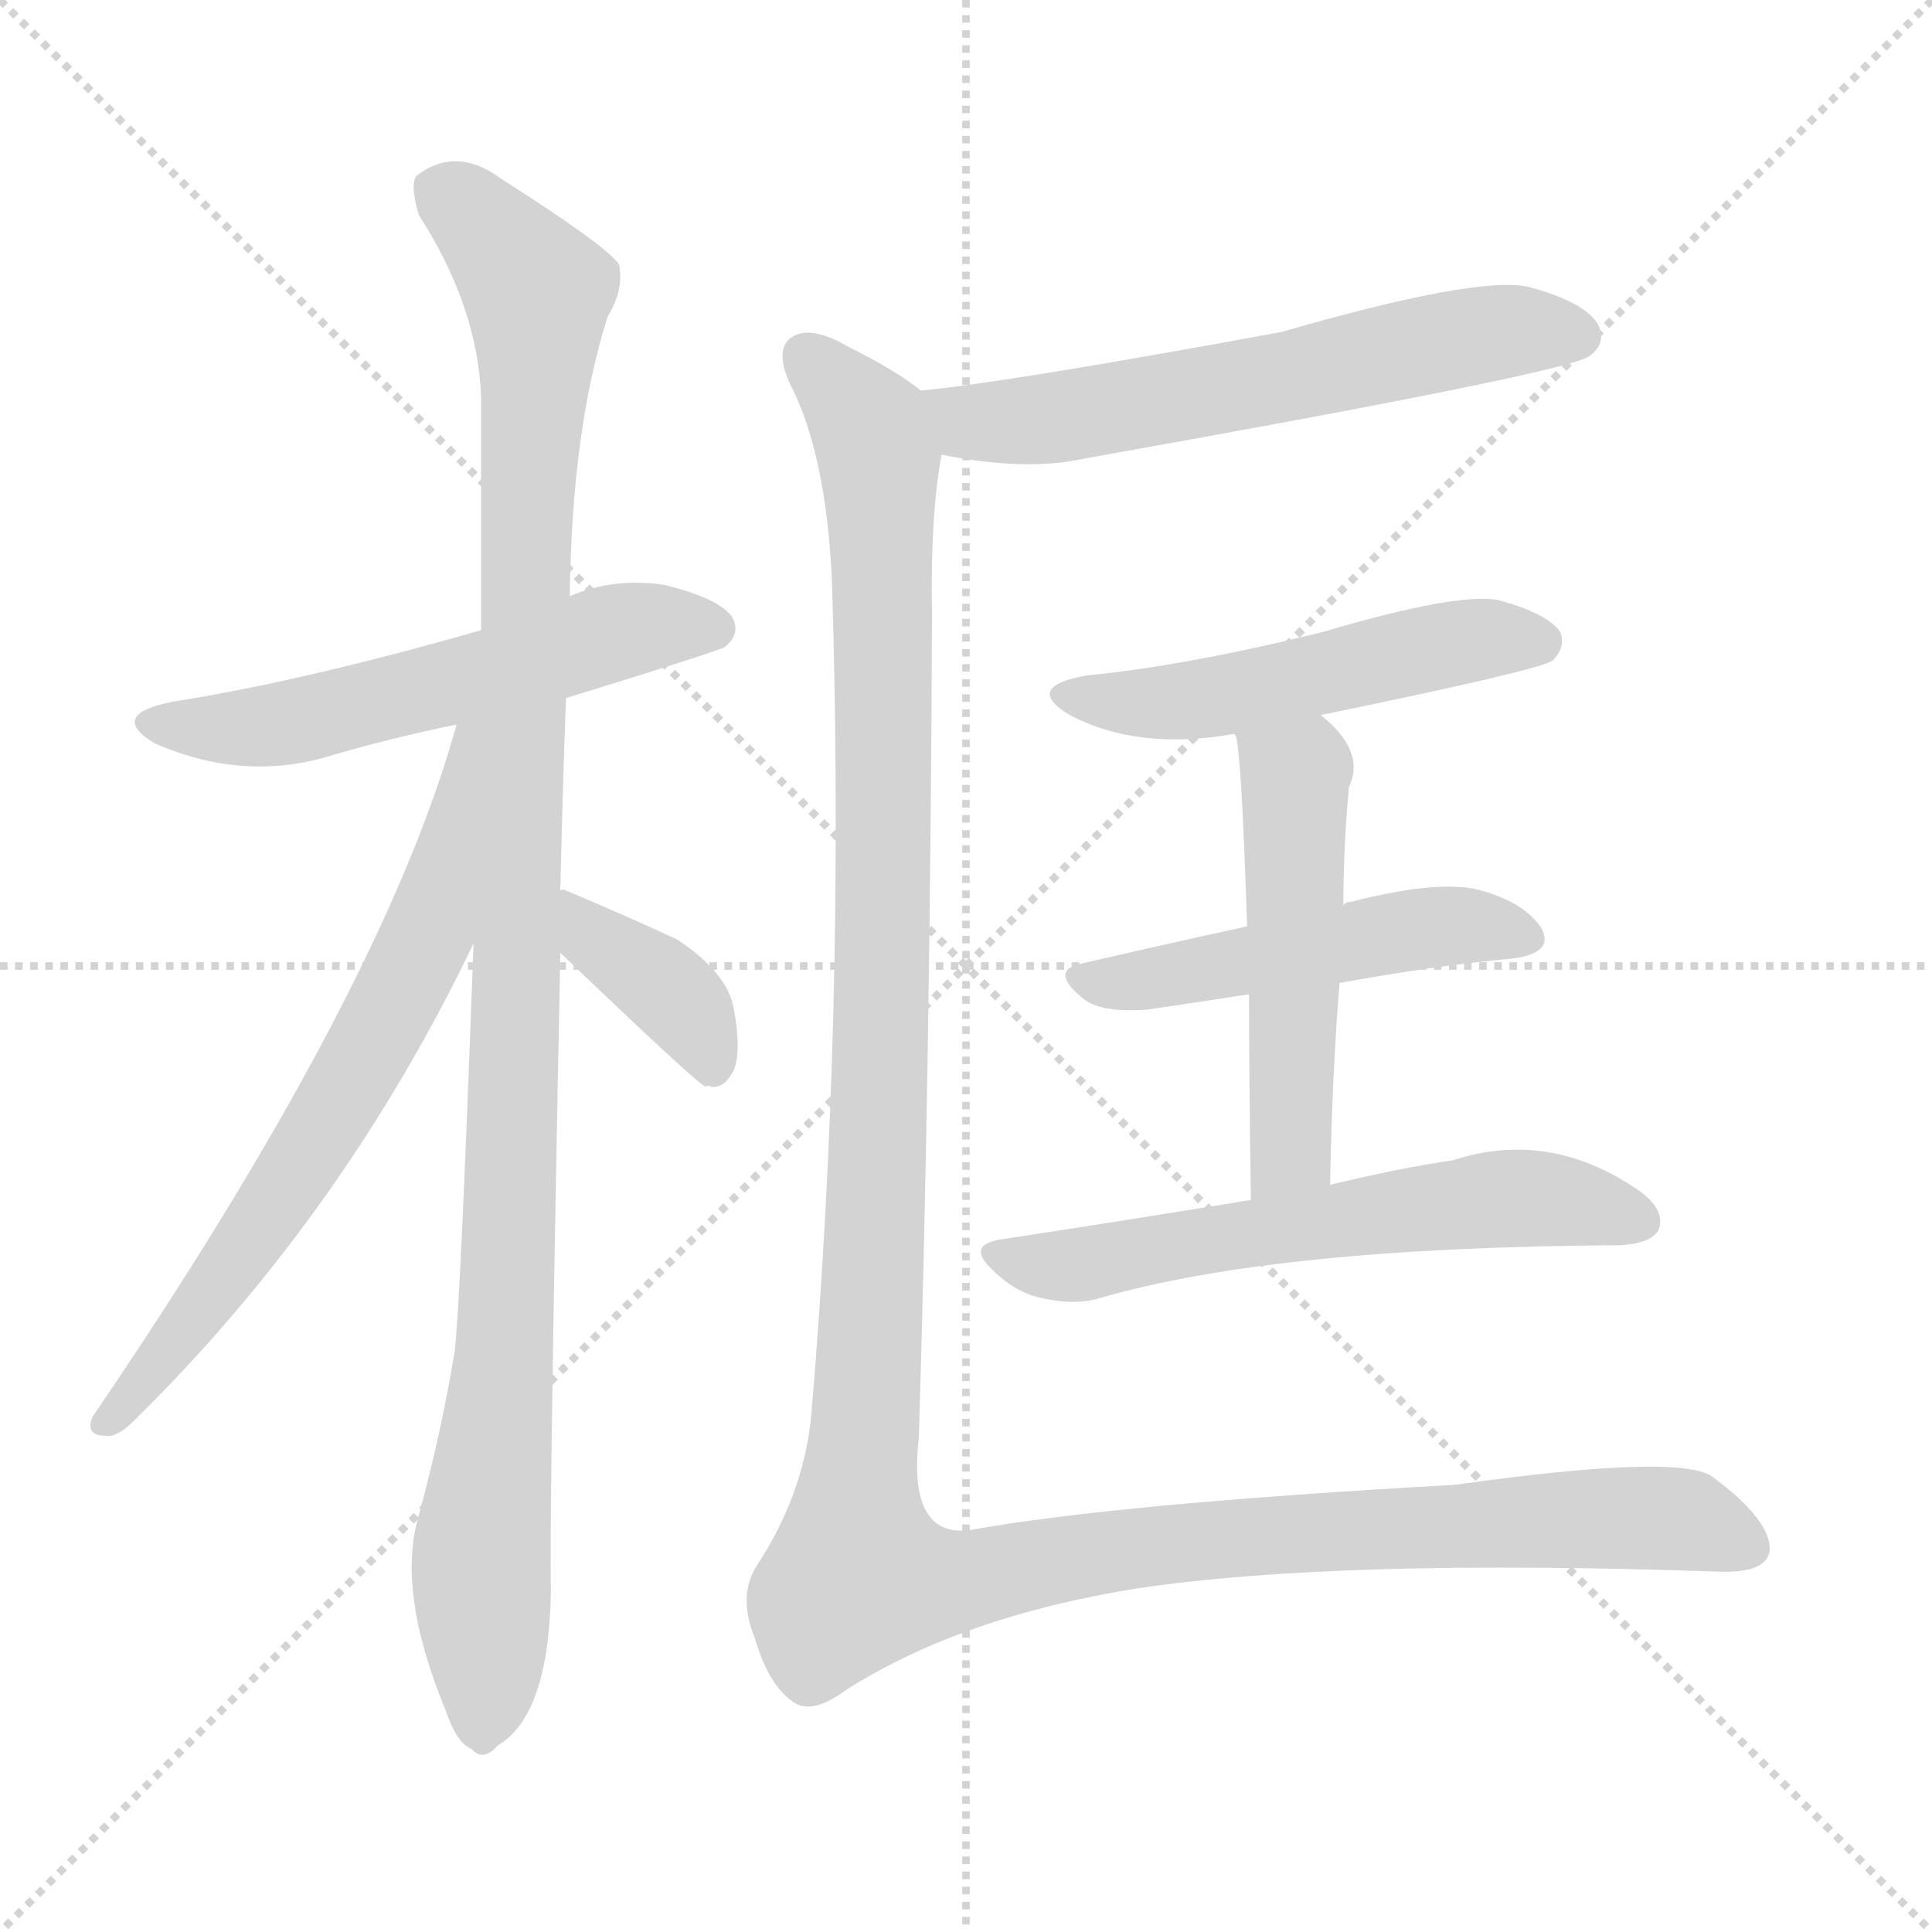
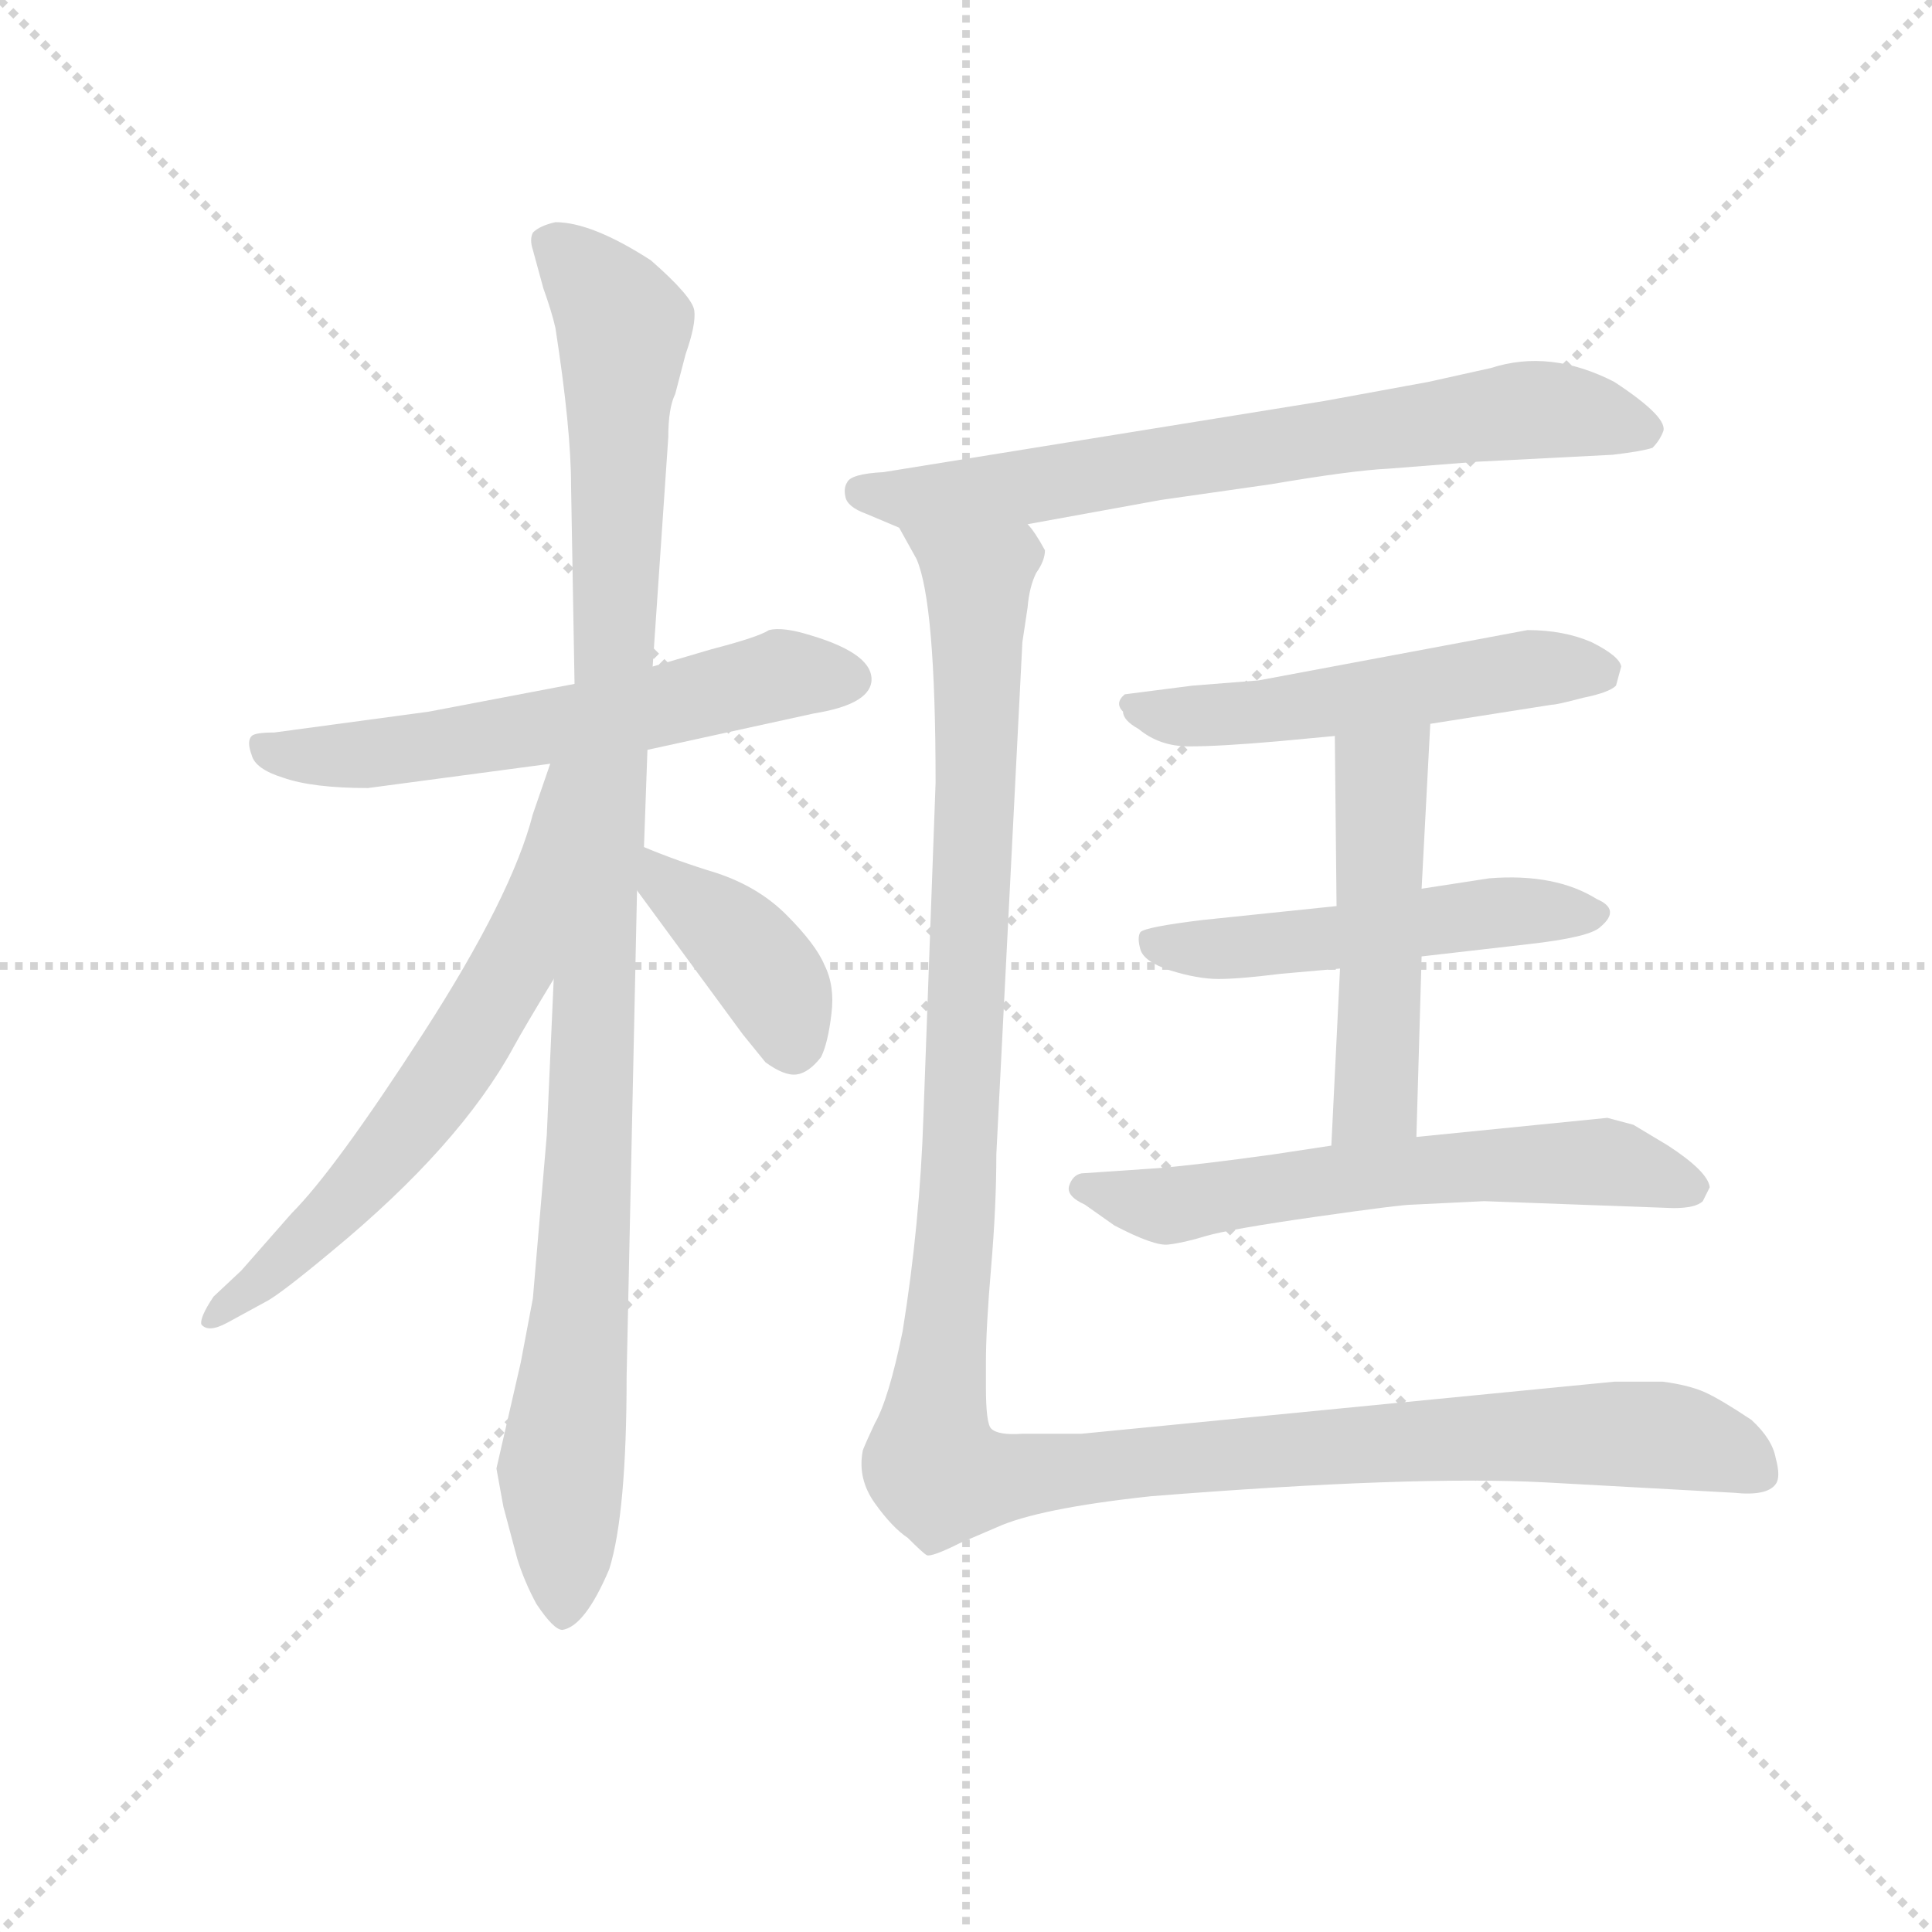
<svg xmlns="http://www.w3.org/2000/svg" version="1.1" viewBox="0 0 1024 1024">
  <g stroke="lightgray" stroke-dasharray="1,1" stroke-width="1" transform="scale(4, 4)">
    <line x1="0" y1="0" x2="256" y2="256" />
    <line x1="256" y1="0" x2="0" y2="256" />
    <line x1="128" y1="0" x2="128" y2="256" />
    <line x1="0" y1="128" x2="256" y2="128" />
  </g>
-   <g transform="scale(1, -1) translate(0, -900)">
+   <g transform="scale(0.92, -0.92) translate(60, -830)">
    <style type="text/css">
      
        @keyframes keyframes0 {
          from {
            stroke: blue;
-             stroke-dashoffset: 557;
-             stroke-width: 128;
-           }
-           64% {
+             stroke-dashoffset: 600;
+             stroke-width: 128;
+           }
+           66% {
            animation-timing-function: step-end;
            stroke: blue;
            stroke-dashoffset: 0;
            stroke-width: 128;
          }
          to {
            stroke: black;
            stroke-width: 1024;
          }
        }
        #make-me-a-hanzi-animation-0 {
-           animation: keyframes0 0.703s both;
+           animation: keyframes0 0.738s both;
          animation-delay: 0s;
          animation-timing-function: linear;
        }
      
        @keyframes keyframes1 {
          from {
            stroke: blue;
-             stroke-dashoffset: 1092;
+             stroke-dashoffset: 1064;
            stroke-width: 128;
          }
          78% {
            animation-timing-function: step-end;
            stroke: blue;
            stroke-dashoffset: 0;
            stroke-width: 128;
          }
          to {
            stroke: black;
            stroke-width: 1024;
          }
        }
        #make-me-a-hanzi-animation-1 {
-           animation: keyframes1 1.139s both;
-           animation-delay: 0.703s;
+           animation: keyframes1 1.116s both;
+           animation-delay: 0.738s;
          animation-timing-function: linear;
        }
      
        @keyframes keyframes2 {
          from {
            stroke: blue;
-             stroke-dashoffset: 674;
-             stroke-width: 128;
-           }
-           69% {
+             stroke-dashoffset: 639;
+             stroke-width: 128;
+           }
+           68% {
            animation-timing-function: step-end;
            stroke: blue;
            stroke-dashoffset: 0;
            stroke-width: 128;
          }
          to {
            stroke: black;
            stroke-width: 1024;
          }
        }
        #make-me-a-hanzi-animation-2 {
-           animation: keyframes2 0.799s both;
-           animation-delay: 1.842s;
+           animation: keyframes2 0.77s both;
+           animation-delay: 1.854s;
          animation-timing-function: linear;
        }
      
        @keyframes keyframes3 {
          from {
            stroke: blue;
-             stroke-dashoffset: 383;
-             stroke-width: 128;
-           }
-           55% {
+             stroke-dashoffset: 398;
+             stroke-width: 128;
+           }
+           56% {
            animation-timing-function: step-end;
            stroke: blue;
            stroke-dashoffset: 0;
            stroke-width: 128;
          }
          to {
            stroke: black;
            stroke-width: 1024;
          }
        }
        #make-me-a-hanzi-animation-3 {
-           animation: keyframes3 0.562s both;
-           animation-delay: 2.64s;
+           animation: keyframes3 0.574s both;
+           animation-delay: 2.624s;
          animation-timing-function: linear;
        }
      
        @keyframes keyframes4 {
          from {
            stroke: blue;
-             stroke-dashoffset: 608;
-             stroke-width: 128;
-           }
-           66% {
+             stroke-dashoffset: 711;
+             stroke-width: 128;
+           }
+           70% {
            animation-timing-function: step-end;
            stroke: blue;
            stroke-dashoffset: 0;
            stroke-width: 128;
          }
          to {
            stroke: black;
            stroke-width: 1024;
          }
        }
        #make-me-a-hanzi-animation-4 {
-           animation: keyframes4 0.745s both;
-           animation-delay: 3.202s;
+           animation: keyframes4 0.829s both;
+           animation-delay: 3.198s;
          animation-timing-function: linear;
        }
      
        @keyframes keyframes5 {
          from {
            stroke: blue;
-             stroke-dashoffset: 507;
+             stroke-dashoffset: 527;
+             stroke-width: 128;
+           }
+           63% {
+             animation-timing-function: step-end;
+             stroke: blue;
+             stroke-dashoffset: 0;
+             stroke-width: 128;
+           }
+           to {
+             stroke: black;
+             stroke-width: 1024;
+           }
+         }
+         #make-me-a-hanzi-animation-5 {
+           animation: keyframes5 0.679s both;
+           animation-delay: 4.027s;
+           animation-timing-function: linear;
+         }
+       
+         @keyframes keyframes6 {
+           from {
+             stroke: blue;
+             stroke-dashoffset: 515;
+             stroke-width: 128;
+           }
+           63% {
+             animation-timing-function: step-end;
+             stroke: blue;
+             stroke-dashoffset: 0;
+             stroke-width: 128;
+           }
+           to {
+             stroke: black;
+             stroke-width: 1024;
+           }
+         }
+         #make-me-a-hanzi-animation-6 {
+           animation: keyframes6 0.669s both;
+           animation-delay: 4.706s;
+           animation-timing-function: linear;
+         }
+       
+         @keyframes keyframes7 {
+           from {
+             stroke: blue;
+             stroke-dashoffset: 502;
            stroke-width: 128;
          }
          62% {
            animation-timing-function: step-end;
            stroke: blue;
            stroke-dashoffset: 0;
            stroke-width: 128;
          }
          to {
            stroke: black;
            stroke-width: 1024;
          }
        }
-         #make-me-a-hanzi-animation-5 {
-           animation: keyframes5 0.663s both;
-           animation-delay: 3.947s;
-           animation-timing-function: linear;
-         }
-       
-         @keyframes keyframes6 {
-           from {
-             stroke: blue;
-             stroke-dashoffset: 492;
-             stroke-width: 128;
-           }
-           62% {
-             animation-timing-function: step-end;
-             stroke: blue;
-             stroke-dashoffset: 0;
-             stroke-width: 128;
-           }
-           to {
-             stroke: black;
-             stroke-width: 1024;
-           }
-         }
-         #make-me-a-hanzi-animation-6 {
-           animation: keyframes6 0.65s both;
-           animation-delay: 4.61s;
-           animation-timing-function: linear;
-         }
-       
-         @keyframes keyframes7 {
-           from {
-             stroke: blue;
-             stroke-dashoffset: 510;
-             stroke-width: 128;
-           }
-           62% {
-             animation-timing-function: step-end;
-             stroke: blue;
-             stroke-dashoffset: 0;
-             stroke-width: 128;
-           }
-           to {
-             stroke: black;
-             stroke-width: 1024;
-           }
-         }
        #make-me-a-hanzi-animation-7 {
-           animation: keyframes7 0.665s both;
-           animation-delay: 5.26s;
+           animation: keyframes7 0.659s both;
+           animation-delay: 5.375s;
          animation-timing-function: linear;
        }
      
        @keyframes keyframes8 {
          from {
            stroke: blue;
-             stroke-dashoffset: 603;
-             stroke-width: 128;
-           }
-           66% {
+             stroke-dashoffset: 612;
+             stroke-width: 128;
+           }
+           67% {
            animation-timing-function: step-end;
            stroke: blue;
            stroke-dashoffset: 0;
            stroke-width: 128;
          }
          to {
            stroke: black;
            stroke-width: 1024;
          }
        }
        #make-me-a-hanzi-animation-8 {
-           animation: keyframes8 0.741s both;
-           animation-delay: 5.925s;
+           animation: keyframes8 0.748s both;
+           animation-delay: 6.033s;
          animation-timing-function: linear;
        }
      
        @keyframes keyframes9 {
          from {
            stroke: blue;
-             stroke-dashoffset: 1395;
-             stroke-width: 128;
-           }
-           82% {
+             stroke-dashoffset: 1297;
+             stroke-width: 128;
+           }
+           81% {
            animation-timing-function: step-end;
            stroke: blue;
            stroke-dashoffset: 0;
            stroke-width: 128;
          }
          to {
            stroke: black;
            stroke-width: 1024;
          }
        }
        #make-me-a-hanzi-animation-9 {
-           animation: keyframes9 1.385s both;
-           animation-delay: 6.666s;
+           animation: keyframes9 1.306s both;
+           animation-delay: 6.781s;
          animation-timing-function: linear;
        }
      
    </style>
-     <path d="M 300 530 Q 381 555 384 557 Q 393 564 388 573 Q 381 583 352 590 Q 325 594 302 584 L 255 566 Q 161 539 91 528 Q 57 521 82 506 Q 130 485 177 500 Q 208 509 242 516 L 300 530 Z" fill="lightgray" />
-     <path d="M 297 428 Q 298 476 300 530 L 302 584 Q 303 672 322 732 Q 331 747 328 760 Q 321 770 266 805 Q 242 823 221 807 Q 217 803 222 786 Q 253 738 255 690 Q 255 632 255 566 L 251 400 Q 244 208 241 184 Q 234 141 222 97 Q 210 57 236 -6 Q 242 -24 250 -27 Q 256 -34 264 -25 Q 291 -9 292 57 Q 291 97 297 395 L 297 428 Z" fill="lightgray" />
-     <path d="M 242 516 Q 203 375 49 149 Q 45 139 56 139 Q 62 138 71 147 Q 182 256 251 400 C 324 550 250 545 242 516 Z" fill="lightgray" />
-     <path d="M 297 395 Q 369 326 374 324 Q 375 325 377 324 Q 384 323 389 333 Q 393 343 389 365 Q 386 384 359 402 Q 331 415 300 428 Q 299 429 297 428 C 267 432 275 416 297 395 Z" fill="lightgray" />
-     <path d="M 499 659 Q 544 650 575 657 Q 828 702 842 711 Q 852 718 847 728 Q 840 740 810 748 Q 783 754 679 724 Q 532 697 488 693 C 458 690 469 664 499 659 Z" fill="lightgray" />
-     <path d="M 700 521 Q 817 545 823 550 Q 830 557 827 565 Q 820 575 794 582 Q 772 586 701 565 Q 628 547 576 542 Q 542 536 567 521 Q 603 502 654 511 L 700 521 Z" fill="lightgray" />
-     <path d="M 710 379 Q 759 388 802 392 Q 824 395 817 408 Q 807 423 781 429 Q 759 433 716 422 Q 713 422 712 420 C 711 420 690 415 661 409 Q 615 399 572 389 Q 556 385 575 370 Q 585 363 609 365 Q 636 369 662 373 L 710 379 Z" fill="lightgray" />
-     <path d="M 705 272 Q 706 330 710 379 L 712 420 Q 712 451 715 483 Q 724 502 700 521 C 678 541 646 540 654 511 L 655 510 Q 658 501 661 409 L 662 373 Q 662 330 663 264 C 663 234 704 242 705 272 Z" fill="lightgray" />
-     <path d="M 663 264 Q 602 254 530 243 Q 512 240 526 227 Q 538 215 552 212 Q 570 208 583 212 Q 676 239 859 240 Q 875 241 879 248 Q 883 258 870 268 Q 822 302 770 285 Q 742 281 705 272 L 663 264 Z" fill="lightgray" />
-     <path d="M 488 693 Q 476 703 450 716 Q 428 729 418 720 Q 411 713 419 696 Q 438 659 441 591 Q 448 362 430 150 Q 426 108 401 70 Q 391 54 400 32 Q 407 8 419 -1 Q 429 -10 448 4 Q 509 43 602 58 Q 708 74 911 67 Q 936 66 938 78 Q 939 94 908 117 Q 892 130 771 113 Q 591 103 514 89 Q 481 85 487 138 Q 493 333 494 574 Q 493 626 499 659 C 502 684 502 684 488 693 Z" fill="lightgray" />
+     <path d="M 152 376 L 257 390 L 313 398 L 409 419 Q 440 424 442 437 Q 444 453 407 464 Q 391 469 383 467 Q 377 463 350 456 L 316 446 L 271 436 L 187 420 L 98 408 Q 87 408 85 406 Q 82 403 85 395 Q 87 387 103 382 Q 120 376 152 376 Z" fill="lightgray" />
+     <path d="M 259 266 L 255 176 L 247 82 L 240 45 L 226 -16 L 230 -38 L 238 -68 Q 242 -81 249 -94 Q 259 -109 264 -109 Q 277 -107 291 -74 Q 301 -42 301 37 L 307 317 L 311 342 L 313 398 L 316 446 L 325 578 Q 325 595 329 603 L 335 626 Q 341 643 340 651 Q 339 659 315 680 Q 281 702 260 702 Q 251 700 247 696 Q 245 692 247 686 L 253 664 Q 258 650 260 641 Q 269 583 269 550 L 271 436 L 259 266 Z" fill="lightgray" />
+     <path d="M 257 390 L 247 361 Q 235 314 184 235 Q 133 156 108 131 L 79 98 L 63 83 Q 55 71 56 67 Q 60 62 71 68 L 93 80 Q 101 84 131 109 Q 205 170 236 227 Q 242 238 259 266 C 350 417 267 418 257 390 Z" fill="lightgray" />
+     <path d="M 307 317 L 368 234 L 381 218 Q 392 210 399 211 Q 406 212 413 221 Q 417 229 419 246 Q 421 262 415 274 Q 410 286 393 303 Q 377 319 353 327 Q 330 334 311 342 C 283 353 289 341 307 317 Z" fill="lightgray" />
+     <path d="M 532 528 L 609 542 L 672 551 Q 719 559 740 560 L 791 564 L 869 568 Q 886 570 892 572 Q 896 576 898 581 Q 902 589 870 610 Q 833 629 799 618 L 763 610 L 703 599 L 449 558 Q 430 557 428 552 Q 426 549 427 544 Q 428 538 439 534 L 458 526 L 532 528 Z" fill="lightgray" />
+     <path d="M 764 413 L 834 424 Q 837 424 852 428 Q 867 431 871 435 L 874 446 Q 873 452 857 460 Q 841 467 820 467 L 665 438 L 627 435 L 588 430 Q 582 425 587 420 Q 587 415 596 410 Q 608 400 625 400 Q 643 400 677 403 L 709 406 L 764 413 Z" fill="lightgray" />
+     <path d="M 759 279 L 820 286 Q 856 290 862 296 Q 874 306 860 312 Q 836 327 798 324 L 759 318 L 710 308 L 633 300 Q 600 296 597 293 Q 595 290 597 283 Q 599 276 614 271 Q 630 266 642 266 Q 654 266 678 269 L 712 272 L 759 279 Z" fill="lightgray" />
+     <path d="M 756 175 L 759 279 L 759 318 L 764 413 C 766 443 709 436 709 406 L 710 308 L 712 272 L 707 170 C 706 140 755 145 756 175 Z" fill="lightgray" />
+     <path d="M 607 157 L 563 154 Q 558 153 556 147 Q 554 141 565 136 L 582 124 Q 605 112 613 113 Q 622 114 635 118 Q 649 122 698 129 Q 747 136 754 136 L 795 138 L 904 134 Q 917 134 921 138 L 925 146 Q 924 155 901 170 L 881 182 L 866 186 L 756 175 L 707 170 L 674 165 Q 631 159 607 157 Z" fill="lightgray" />
+     <path d="M 514 165 L 529 460 L 532 480 Q 533 492 537 500 Q 542 507 542 513 Q 536 524 532 528 C 527 558 445 553 458 526 L 468 508 Q 479 483 479 379 L 472 187 Q 470 125 460 63 Q 452 24 444 10 Q 437 -5 437 -6 Q 434 -22 444 -36 Q 454 -50 463 -56 Q 472 -65 474 -66 Q 477 -67 493 -59 L 514 -50 Q 538 -39 603 -32 Q 754 -20 830 -24 L 939 -30 Q 958 -32 963 -25 Q 966 -21 963 -10 Q 961 1 949 12 Q 931 24 922 28 Q 913 32 898 34 L 870 34 L 563 4 L 529 4 Q 515 3 511 7 Q 508 10 508 31 L 508 45 Q 508 65 511 100 Q 514 135 514 165 Z" fill="lightgray" />
    <clipPath id="make-me-a-hanzi-clip-0">
-       <path d="M 300 530 Q 381 555 384 557 Q 393 564 388 573 Q 381 583 352 590 Q 325 594 302 584 L 255 566 Q 161 539 91 528 Q 57 521 82 506 Q 130 485 177 500 Q 208 509 242 516 L 300 530 Z" />
-     </clipPath>
-     <path clip-path="url(#make-me-a-hanzi-clip-0)" d="M 84 518 L 110 513 L 151 516 L 316 562 L 378 567" fill="none" id="make-me-a-hanzi-animation-0" stroke-dasharray="429 858" stroke-linecap="round" />
+       <path d="M 152 376 L 257 390 L 313 398 L 409 419 Q 440 424 442 437 Q 444 453 407 464 Q 391 469 383 467 Q 377 463 350 456 L 316 446 L 271 436 L 187 420 L 98 408 Q 87 408 85 406 Q 82 403 85 395 Q 87 387 103 382 Q 120 376 152 376 Z" />
+     </clipPath>
+     <path clip-path="url(#make-me-a-hanzi-clip-0)" d="M 93 401 L 101 395 L 145 394 L 303 419 L 394 442 L 430 439" fill="none" id="make-me-a-hanzi-animation-0" stroke-dasharray="472 944" stroke-linecap="round" />
    <clipPath id="make-me-a-hanzi-clip-1">
-       <path d="M 297 428 Q 298 476 300 530 L 302 584 Q 303 672 322 732 Q 331 747 328 760 Q 321 770 266 805 Q 242 823 221 807 Q 217 803 222 786 Q 253 738 255 690 Q 255 632 255 566 L 251 400 Q 244 208 241 184 Q 234 141 222 97 Q 210 57 236 -6 Q 242 -24 250 -27 Q 256 -34 264 -25 Q 291 -9 292 57 Q 291 97 297 395 L 297 428 Z" />
-     </clipPath>
-     <path clip-path="url(#make-me-a-hanzi-clip-1)" d="M 233 800 L 285 746 L 270 222 L 255 76 L 255 -14" fill="none" id="make-me-a-hanzi-animation-1" stroke-dasharray="964 1928" stroke-linecap="round" />
+       <path d="M 259 266 L 255 176 L 247 82 L 240 45 L 226 -16 L 230 -38 L 238 -68 Q 242 -81 249 -94 Q 259 -109 264 -109 Q 277 -107 291 -74 Q 301 -42 301 37 L 307 317 L 311 342 L 313 398 L 316 446 L 325 578 Q 325 595 329 603 L 335 626 Q 341 643 340 651 Q 339 659 315 680 Q 281 702 260 702 Q 251 700 247 696 Q 245 692 247 686 L 253 664 Q 258 650 260 641 Q 269 583 269 550 L 271 436 L 259 266 Z" />
+     </clipPath>
+     <path clip-path="url(#make-me-a-hanzi-clip-1)" d="M 257 691 L 299 642 L 276 92 L 263 -16 L 265 -100" fill="none" id="make-me-a-hanzi-animation-1" stroke-dasharray="936 1872" stroke-linecap="round" />
    <clipPath id="make-me-a-hanzi-clip-2">
-       <path d="M 242 516 Q 203 375 49 149 Q 45 139 56 139 Q 62 138 71 147 Q 182 256 251 400 C 324 550 250 545 242 516 Z" />
-     </clipPath>
-     <path clip-path="url(#make-me-a-hanzi-clip-2)" d="M 249 512 L 228 408 L 198 348 L 143 257 L 58 148" fill="none" id="make-me-a-hanzi-animation-2" stroke-dasharray="546 1092" stroke-linecap="round" />
+       <path d="M 257 390 L 247 361 Q 235 314 184 235 Q 133 156 108 131 L 79 98 L 63 83 Q 55 71 56 67 Q 60 62 71 68 L 93 80 Q 101 84 131 109 Q 205 170 236 227 Q 242 238 259 266 C 350 417 267 418 257 390 Z" />
+     </clipPath>
+     <path clip-path="url(#make-me-a-hanzi-clip-2)" d="M 263 384 L 237 275 L 206 223 L 128 127 L 63 69" fill="none" id="make-me-a-hanzi-animation-2" stroke-dasharray="511 1022" stroke-linecap="round" />
    <clipPath id="make-me-a-hanzi-clip-3">
-       <path d="M 297 395 Q 369 326 374 324 Q 375 325 377 324 Q 384 323 389 333 Q 393 343 389 365 Q 386 384 359 402 Q 331 415 300 428 Q 299 429 297 428 C 267 432 275 416 297 395 Z" />
-     </clipPath>
-     <path clip-path="url(#make-me-a-hanzi-clip-3)" d="M 299 423 L 318 398 L 361 369 L 377 340 L 376 329" fill="none" id="make-me-a-hanzi-animation-3" stroke-dasharray="255 510" stroke-linecap="round" />
+       <path d="M 307 317 L 368 234 L 381 218 Q 392 210 399 211 Q 406 212 413 221 Q 417 229 419 246 Q 421 262 415 274 Q 410 286 393 303 Q 377 319 353 327 Q 330 334 311 342 C 283 353 289 341 307 317 Z" />
+     </clipPath>
+     <path clip-path="url(#make-me-a-hanzi-clip-3)" d="M 316 335 L 322 321 L 376 277 L 390 254 L 397 225" fill="none" id="make-me-a-hanzi-animation-3" stroke-dasharray="270 540" stroke-linecap="round" />
    <clipPath id="make-me-a-hanzi-clip-4">
-       <path d="M 499 659 Q 544 650 575 657 Q 828 702 842 711 Q 852 718 847 728 Q 840 740 810 748 Q 783 754 679 724 Q 532 697 488 693 C 458 690 469 664 499 659 Z" />
-     </clipPath>
-     <path clip-path="url(#make-me-a-hanzi-clip-4)" d="M 492 688 L 515 676 L 541 676 L 791 724 L 836 722" fill="none" id="make-me-a-hanzi-animation-4" stroke-dasharray="480 960" stroke-linecap="round" />
+       <path d="M 532 528 L 609 542 L 672 551 Q 719 559 740 560 L 791 564 L 869 568 Q 886 570 892 572 Q 896 576 898 581 Q 902 589 870 610 Q 833 629 799 618 L 763 610 L 703 599 L 449 558 Q 430 557 428 552 Q 426 549 427 544 Q 428 538 439 534 L 458 526 L 532 528 Z" />
+     </clipPath>
+     <path clip-path="url(#make-me-a-hanzi-clip-4)" d="M 436 547 L 465 543 L 524 548 L 821 594 L 886 582" fill="none" id="make-me-a-hanzi-animation-4" stroke-dasharray="583 1166" stroke-linecap="round" />
    <clipPath id="make-me-a-hanzi-clip-5">
-       <path d="M 700 521 Q 817 545 823 550 Q 830 557 827 565 Q 820 575 794 582 Q 772 586 701 565 Q 628 547 576 542 Q 542 536 567 521 Q 603 502 654 511 L 700 521 Z" />
-     </clipPath>
-     <path clip-path="url(#make-me-a-hanzi-clip-5)" d="M 569 533 L 590 527 L 643 530 L 781 561 L 816 560" fill="none" id="make-me-a-hanzi-animation-5" stroke-dasharray="379 758" stroke-linecap="round" />
+       <path d="M 764 413 L 834 424 Q 837 424 852 428 Q 867 431 871 435 L 874 446 Q 873 452 857 460 Q 841 467 820 467 L 665 438 L 627 435 L 588 430 Q 582 425 587 420 Q 587 415 596 410 Q 608 400 625 400 Q 643 400 677 403 L 709 406 L 764 413 Z" />
+     </clipPath>
+     <path clip-path="url(#make-me-a-hanzi-clip-5)" d="M 595 424 L 620 417 L 668 419 L 816 444 L 863 443" fill="none" id="make-me-a-hanzi-animation-5" stroke-dasharray="399 798" stroke-linecap="round" />
    <clipPath id="make-me-a-hanzi-clip-6">
-       <path d="M 710 379 Q 759 388 802 392 Q 824 395 817 408 Q 807 423 781 429 Q 759 433 716 422 Q 713 422 712 420 C 711 420 690 415 661 409 Q 615 399 572 389 Q 556 385 575 370 Q 585 363 609 365 Q 636 369 662 373 L 710 379 Z" />
-     </clipPath>
-     <path clip-path="url(#make-me-a-hanzi-clip-6)" d="M 574 380 L 601 379 L 743 407 L 783 410 L 806 403" fill="none" id="make-me-a-hanzi-animation-6" stroke-dasharray="364 728" stroke-linecap="round" />
+       <path d="M 759 279 L 820 286 Q 856 290 862 296 Q 874 306 860 312 Q 836 327 798 324 L 759 318 L 710 308 L 633 300 Q 600 296 597 293 Q 595 290 597 283 Q 599 276 614 271 Q 630 266 642 266 Q 654 266 678 269 L 712 272 L 759 279 Z" />
+     </clipPath>
+     <path clip-path="url(#make-me-a-hanzi-clip-6)" d="M 602 288 L 656 284 L 807 305 L 859 304" fill="none" id="make-me-a-hanzi-animation-6" stroke-dasharray="387 774" stroke-linecap="round" />
    <clipPath id="make-me-a-hanzi-clip-7">
-       <path d="M 705 272 Q 706 330 710 379 L 712 420 Q 712 451 715 483 Q 724 502 700 521 C 678 541 646 540 654 511 L 655 510 Q 658 501 661 409 L 662 373 Q 662 330 663 264 C 663 234 704 242 705 272 Z" />
-     </clipPath>
-     <path clip-path="url(#make-me-a-hanzi-clip-7)" d="M 663 509 L 687 489 L 685 297 L 681 284 L 668 273" fill="none" id="make-me-a-hanzi-animation-7" stroke-dasharray="382 764" stroke-linecap="round" />
+       <path d="M 756 175 L 759 279 L 759 318 L 764 413 C 766 443 709 436 709 406 L 710 308 L 712 272 L 707 170 C 706 140 755 145 756 175 Z" />
+     </clipPath>
+     <path clip-path="url(#make-me-a-hanzi-clip-7)" d="M 758 405 L 736 383 L 733 197 L 712 177" fill="none" id="make-me-a-hanzi-animation-7" stroke-dasharray="374 748" stroke-linecap="round" />
    <clipPath id="make-me-a-hanzi-clip-8">
-       <path d="M 663 264 Q 602 254 530 243 Q 512 240 526 227 Q 538 215 552 212 Q 570 208 583 212 Q 676 239 859 240 Q 875 241 879 248 Q 883 258 870 268 Q 822 302 770 285 Q 742 281 705 272 L 663 264 Z" />
-     </clipPath>
-     <path clip-path="url(#make-me-a-hanzi-clip-8)" d="M 528 235 L 562 228 L 795 265 L 841 262 L 870 253" fill="none" id="make-me-a-hanzi-animation-8" stroke-dasharray="475 950" stroke-linecap="round" />
+       <path d="M 607 157 L 563 154 Q 558 153 556 147 Q 554 141 565 136 L 582 124 Q 605 112 613 113 Q 622 114 635 118 Q 649 122 698 129 Q 747 136 754 136 L 795 138 L 904 134 Q 917 134 921 138 L 925 146 Q 924 155 901 170 L 881 182 L 866 186 L 756 175 L 707 170 L 674 165 Q 631 159 607 157 Z" />
+     </clipPath>
+     <path clip-path="url(#make-me-a-hanzi-clip-8)" d="M 565 145 L 608 135 L 715 152 L 845 161 L 874 159 L 916 146" fill="none" id="make-me-a-hanzi-animation-8" stroke-dasharray="484 968" stroke-linecap="round" />
    <clipPath id="make-me-a-hanzi-clip-9">
-       <path d="M 488 693 Q 476 703 450 716 Q 428 729 418 720 Q 411 713 419 696 Q 438 659 441 591 Q 448 362 430 150 Q 426 108 401 70 Q 391 54 400 32 Q 407 8 419 -1 Q 429 -10 448 4 Q 509 43 602 58 Q 708 74 911 67 Q 936 66 938 78 Q 939 94 908 117 Q 892 130 771 113 Q 591 103 514 89 Q 481 85 487 138 Q 493 333 494 574 Q 493 626 499 659 C 502 684 502 684 488 693 Z" />
-     </clipPath>
-     <path clip-path="url(#make-me-a-hanzi-clip-9)" d="M 426 712 L 457 679 L 466 656 L 468 368 L 456 64 L 492 60 L 634 84 L 832 96 L 888 95 L 927 80" fill="none" id="make-me-a-hanzi-animation-9" stroke-dasharray="1267 2534" stroke-linecap="round" />
+       <path d="M 514 165 L 529 460 L 532 480 Q 533 492 537 500 Q 542 507 542 513 Q 536 524 532 528 C 527 558 445 553 458 526 L 468 508 Q 479 483 479 379 L 472 187 Q 470 125 460 63 Q 452 24 444 10 Q 437 -5 437 -6 Q 434 -22 444 -36 Q 454 -50 463 -56 Q 472 -65 474 -66 Q 477 -67 493 -59 L 514 -50 Q 538 -39 603 -32 Q 754 -20 830 -24 L 939 -30 Q 958 -32 963 -25 Q 966 -21 963 -10 Q 961 1 949 12 Q 931 24 922 28 Q 913 32 898 34 L 870 34 L 563 4 L 529 4 Q 515 3 511 7 Q 508 10 508 31 L 508 45 Q 508 65 511 100 Q 514 135 514 165 Z" />
+     </clipPath>
+     <path clip-path="url(#make-me-a-hanzi-clip-9)" d="M 465 524 L 503 496 L 494 174 L 479 -17 L 509 -22 L 680 -5 L 891 4 L 938 -7 L 953 -17" fill="none" id="make-me-a-hanzi-animation-9" stroke-dasharray="1169 2338" stroke-linecap="round" />
  </g>
</svg>
